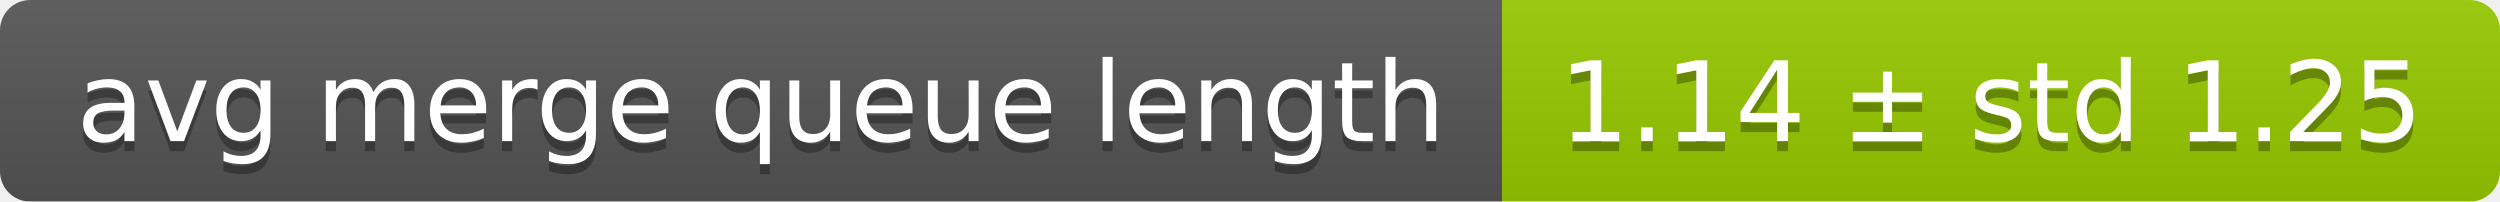
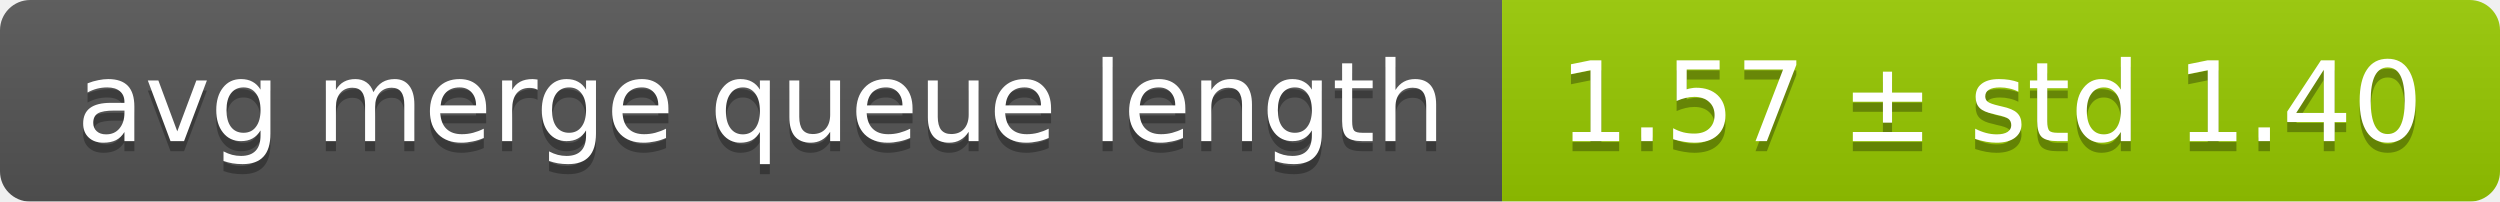
<svg xmlns="http://www.w3.org/2000/svg" width="248" height="20">
  <linearGradient id="smooth" x2="0" y2="100%">
    <stop offset="0" stop-color="#bbb" stop-opacity=".1" />
    <stop offset="1" stop-opacity=".1" />
  </linearGradient>
  <mask id="round">
    <rect width="248" height="20" rx="3" fill="#fff" />
  </mask>
  <g mask="url(#round)">
    <rect width="149" height="20" fill="#555" />
    <rect x="149" width="99" height="20" fill="#97ca00" />
    <rect width="248" height="20" fill="url(#smooth)" />
  </g>
  <g fill="#fff" text-anchor="middle" font-family="DejaVu Sans,Verdana,Geneva,sans-serif" font-size="11">
    <text x="75.5" y="15" fill="#010101" fill-opacity=".3">avg merge queue length</text>
    <text x="75.5" y="14">avg merge queue length</text>
-     <text x="197.5" y="15" fill="#010101" fill-opacity=".3">1.14 ± std 1.25</text>
-     <text x="197.5" y="14">1.14 ± std 1.25</text>
+     <text x="197.5" y="15" fill="#010101" fill-opacity=".3">1.57 ± std 1.40</text>
+     <text x="197.5" y="14">1.57 ± std 1.40</text>
  </g>
</svg>
